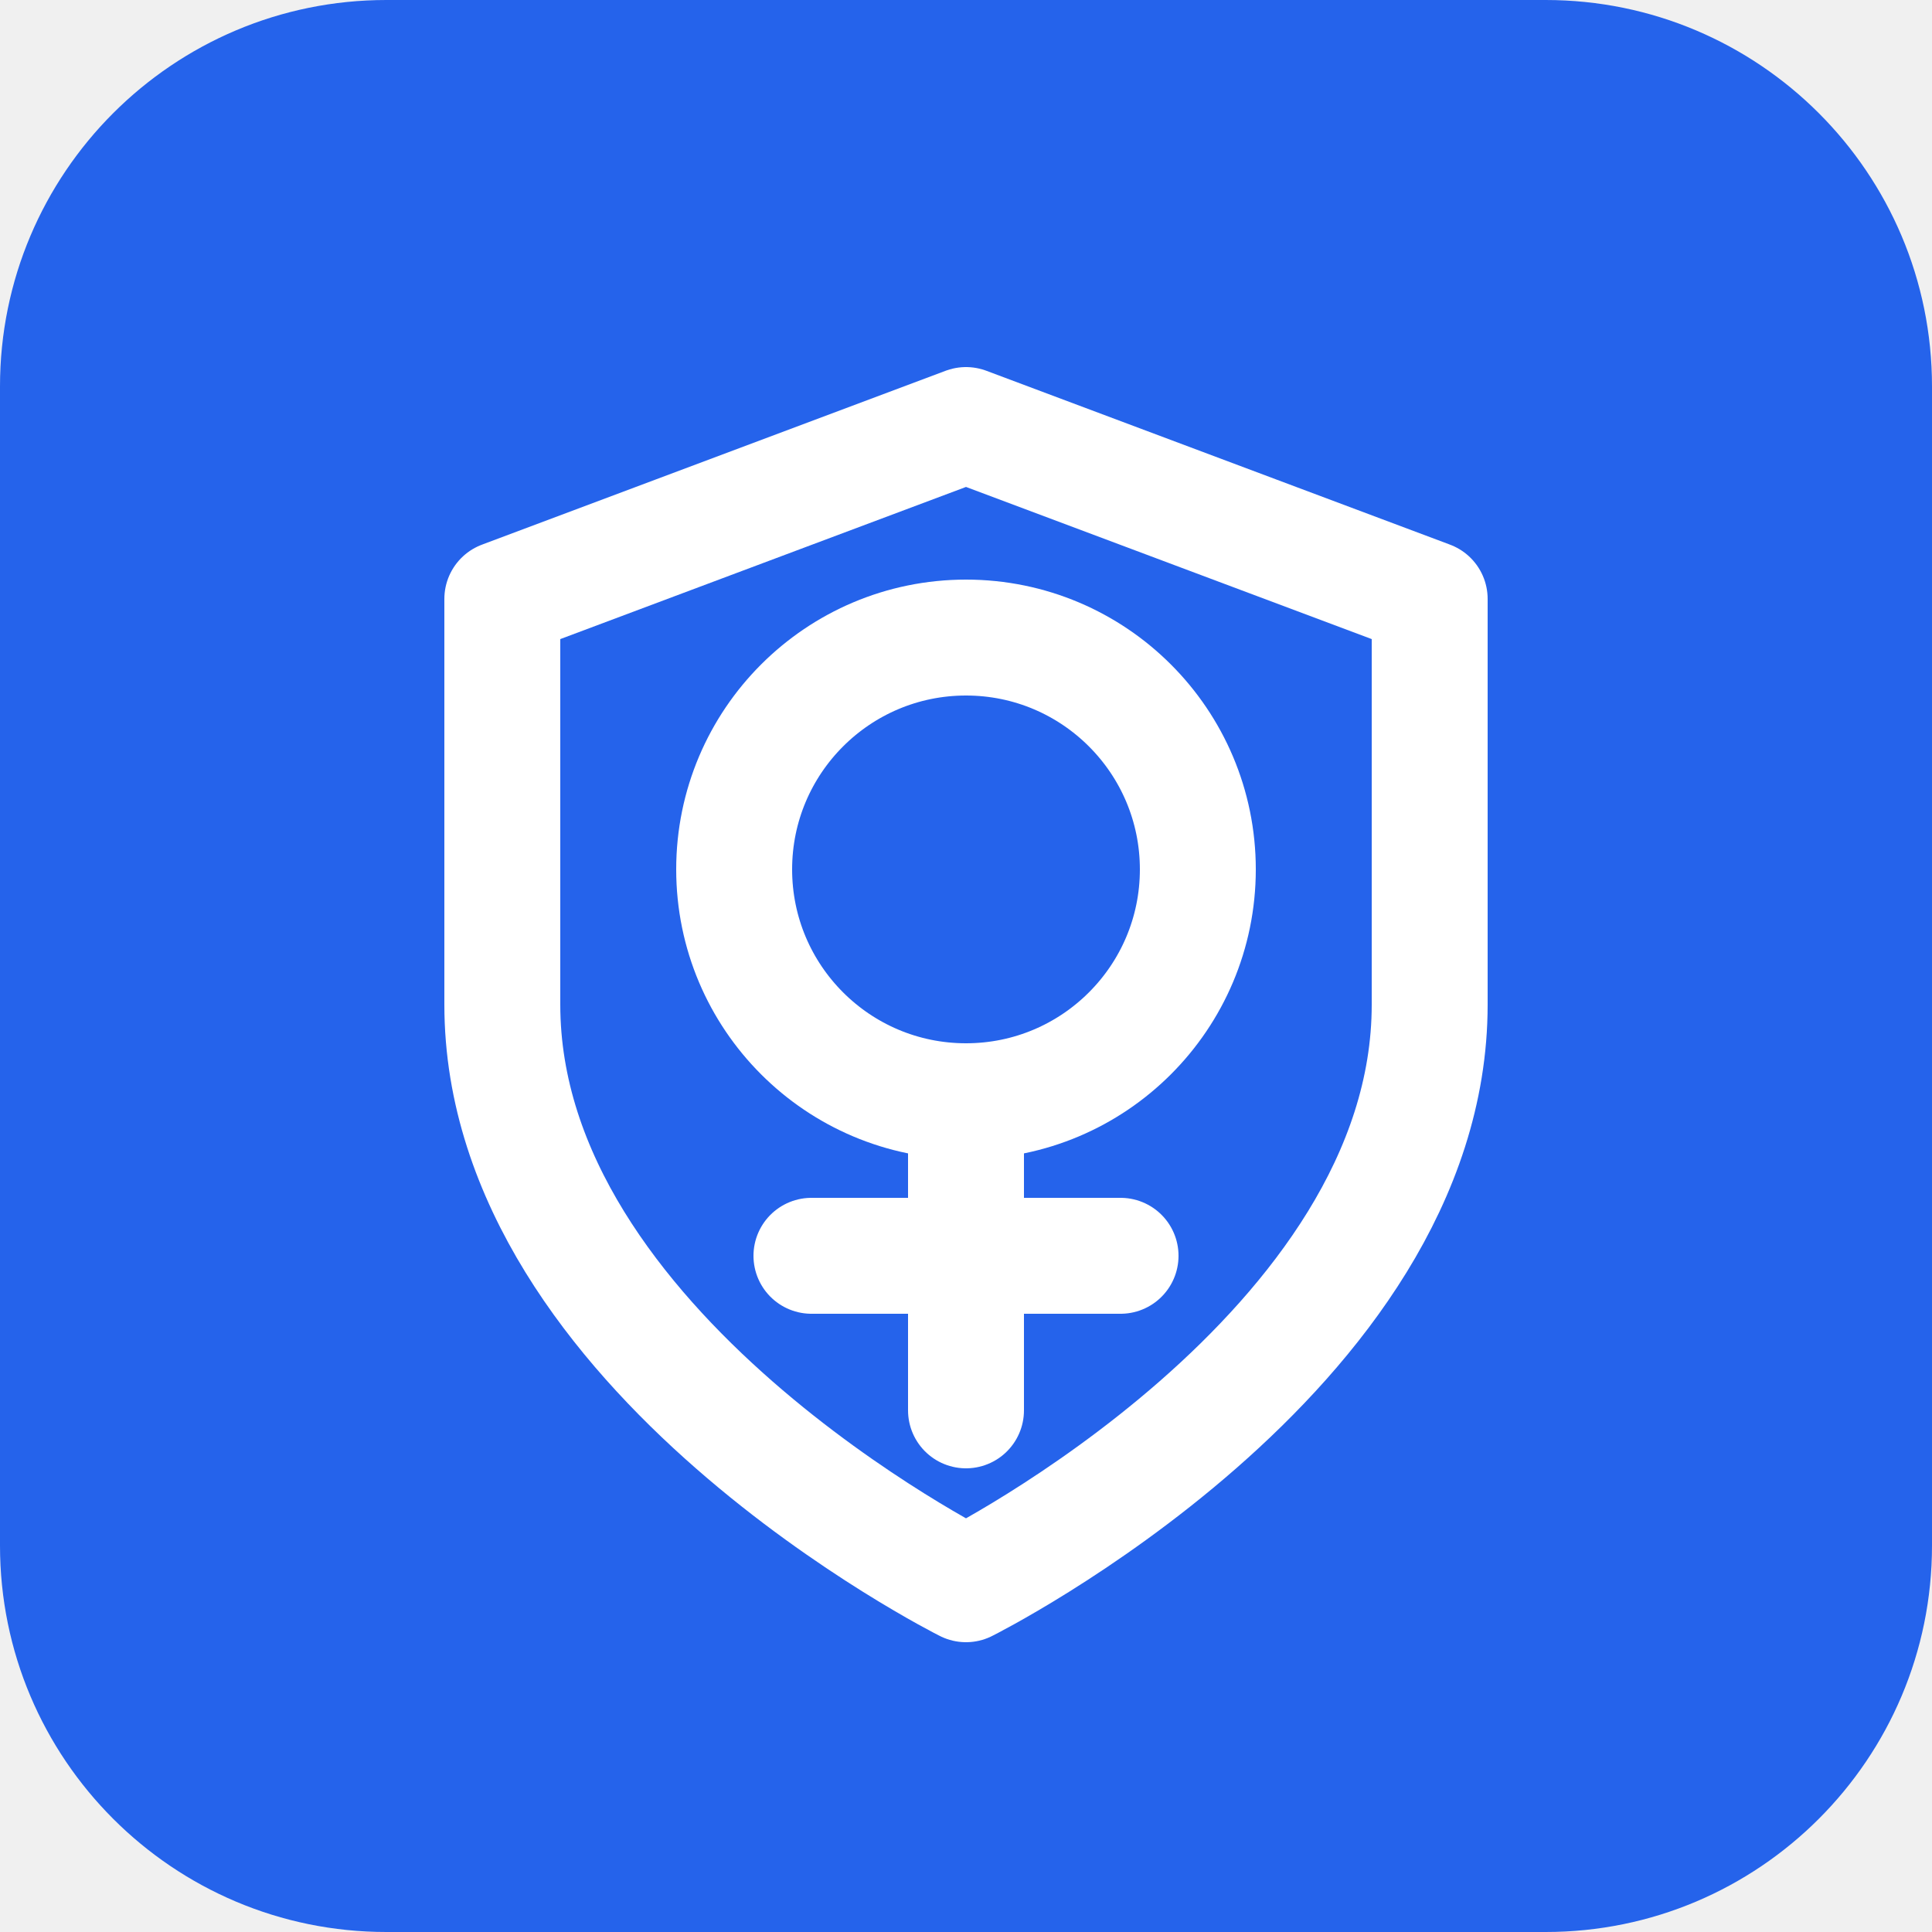
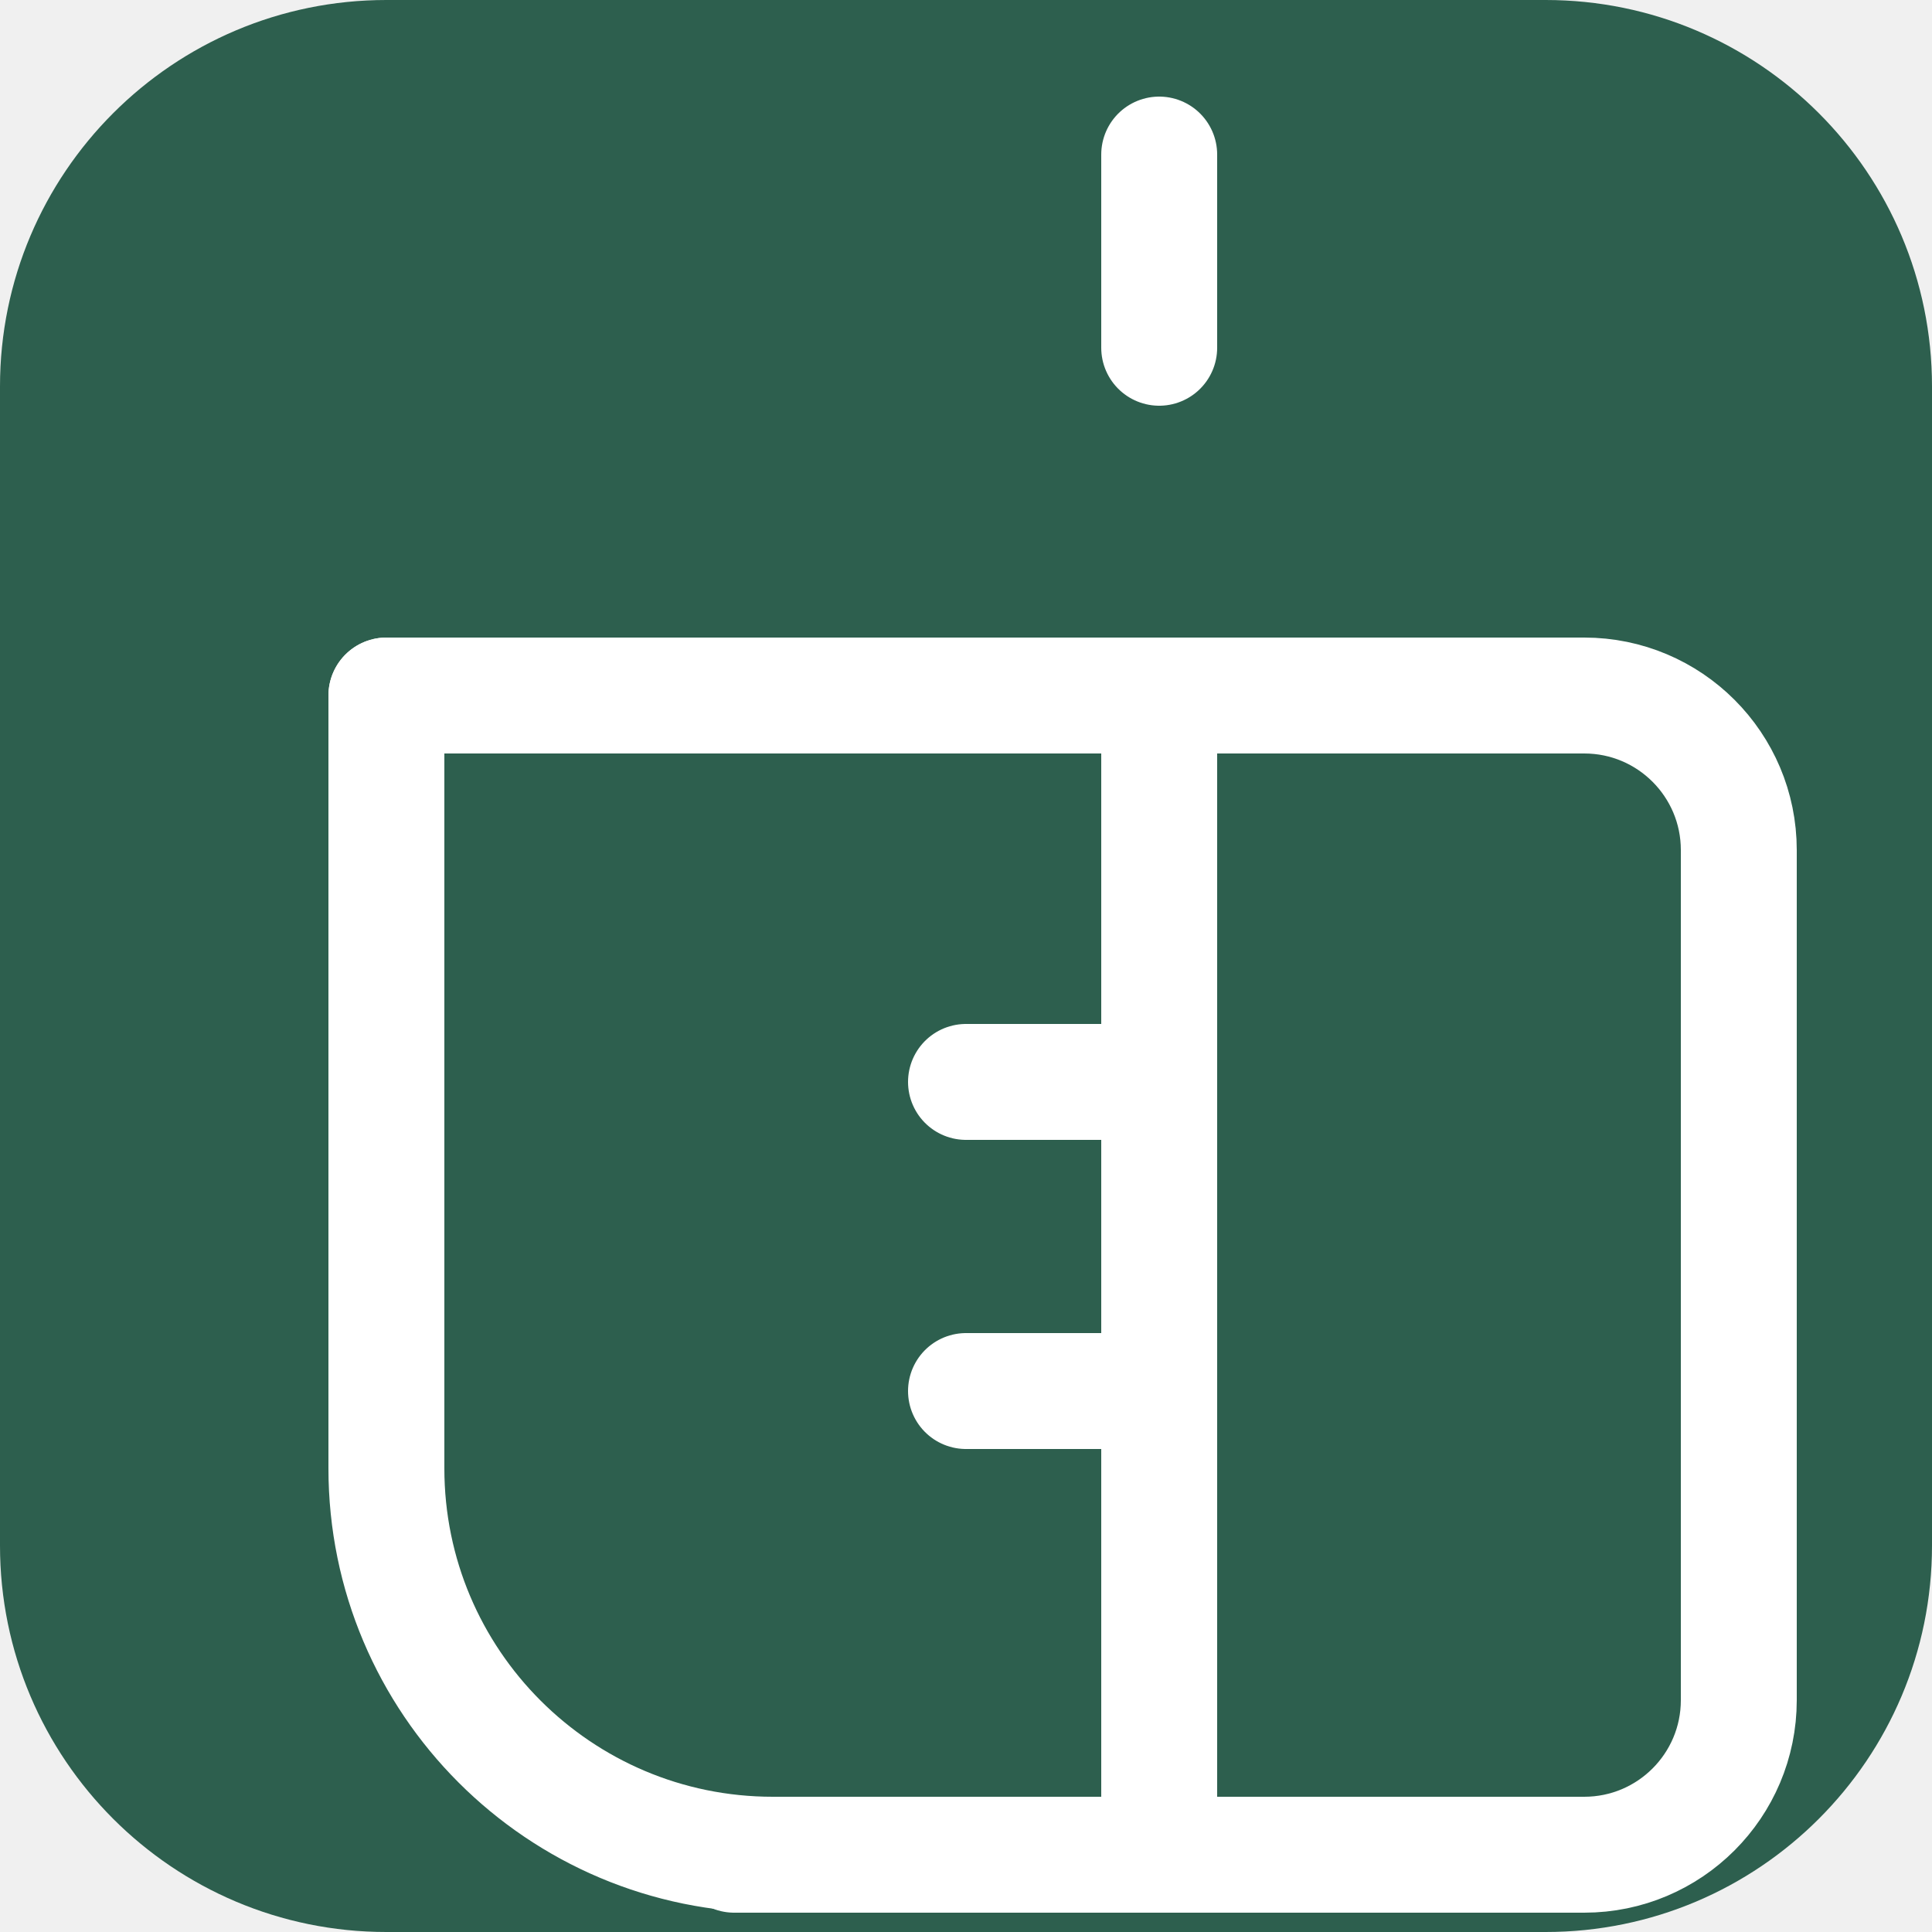
<svg xmlns="http://www.w3.org/2000/svg" width="100" height="100" viewBox="0 0 100 100" fill="none">
-   <rect width="100" height="100" rx="20" fill="#2563eb" />
-   <path d="M50 82C50 82 74 70 74 52V31L50 22L26 31V52C26 70 50 82 50 82Z" stroke="white" stroke-width="6" stroke-linecap="round" stroke-linejoin="round" />
-   <circle cx="50" cy="45" r="12" stroke="white" stroke-width="6" stroke-linecap="round" stroke-linejoin="round" />
-   <path d="M50 57V73" stroke="white" stroke-width="6" stroke-linecap="round" stroke-linejoin="round" />
-   <path d="M42 65H58" stroke="white" stroke-width="6" stroke-linecap="round" stroke-linejoin="round" />
+   <rect width="100" height="100" rx="20" fill="#2d5f4e" />
+   <path d="M60 8L60 18" stroke="white" stroke-width="6" stroke-linecap="round" stroke-linejoin="round" />
+   <path d="M20 36H80" stroke="white" stroke-width="6" stroke-linecap="round" stroke-linejoin="round" />
+   <path d="M60 96L60 38" stroke="white" stroke-width="6" stroke-linecap="round" stroke-linejoin="round" />
+   <path d="M50 96H70" stroke="white" stroke-width="6" stroke-linecap="round" stroke-linejoin="round" />
+   <path d="M38 96H82C86.418 96 90 92.418 90 88V44C90 39.582 86.418 36 82 36H70" stroke="white" stroke-width="6" stroke-linecap="round" stroke-linejoin="round" />
+   <path d="M50 56H58" stroke="white" stroke-width="6" stroke-linecap="round" stroke-linejoin="round" />
+   <path d="M50 72H58" stroke="white" stroke-width="6" stroke-linecap="round" stroke-linejoin="round" />
+   <path d="M20 36V76C20 87.046 28.954 96 40 96H56" stroke="white" stroke-width="6" stroke-linecap="round" stroke-linejoin="round" />
</svg>
